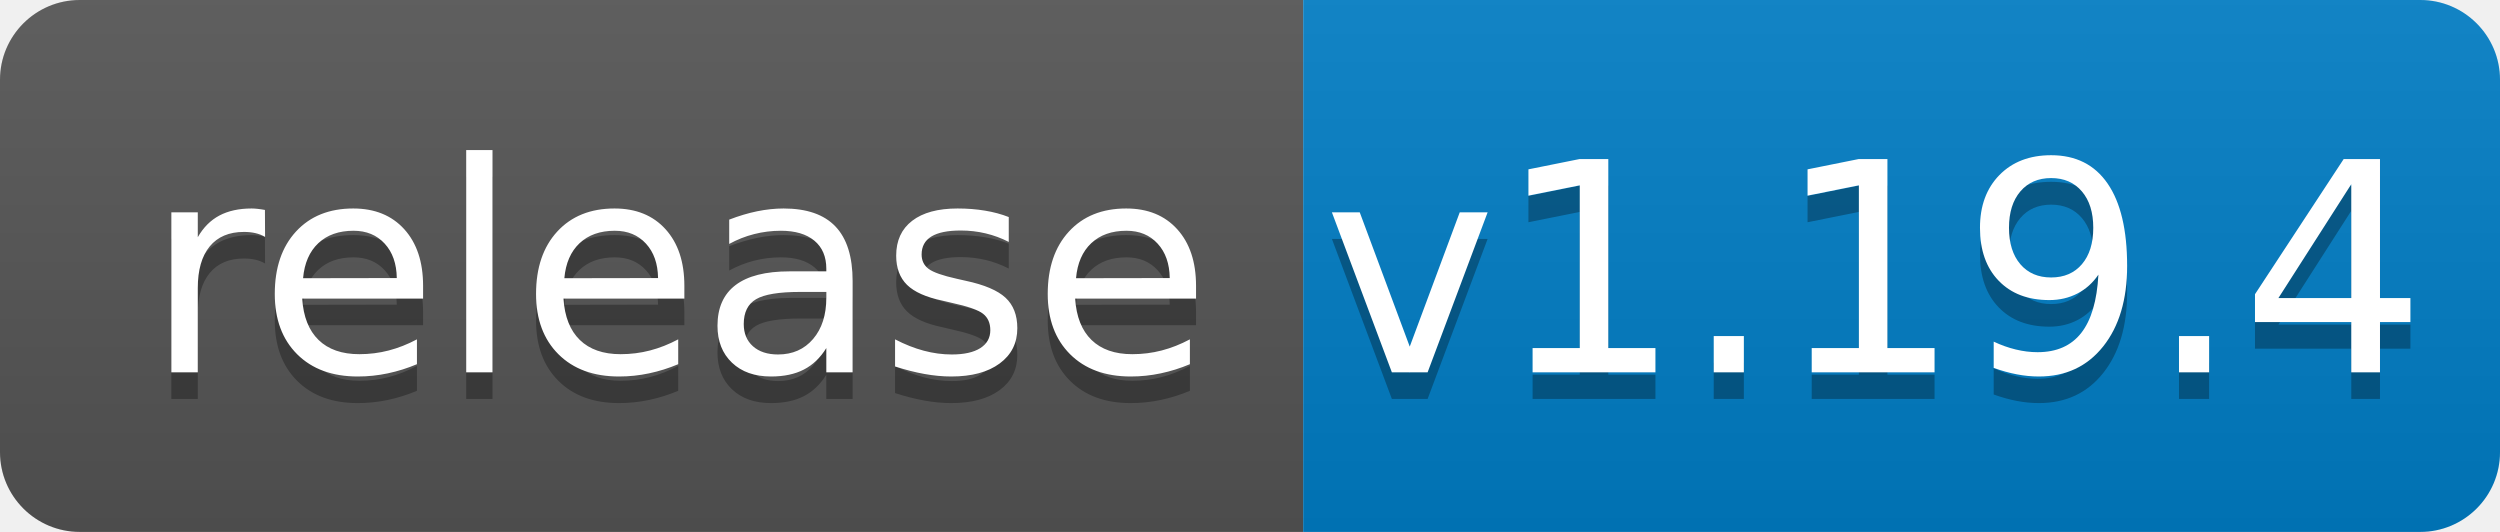
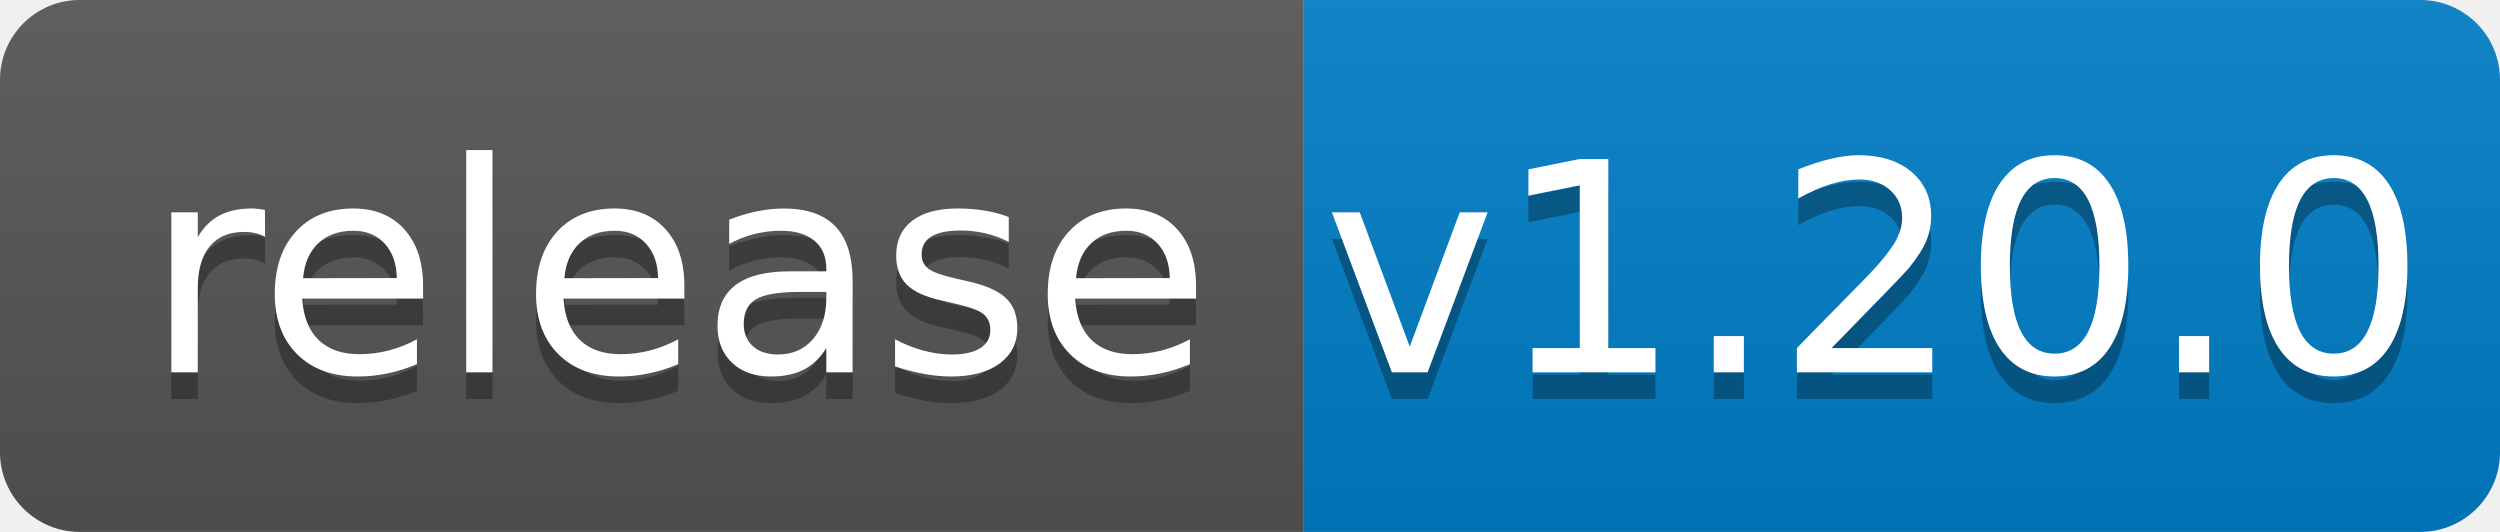
<svg xmlns="http://www.w3.org/2000/svg" width="94" height="20">
  <linearGradient id="b" x2="0" y2="100%">
    <stop offset="0" stop-color="#bbb" stop-opacity=".1" />
    <stop offset="1" stop-opacity=".1" />
  </linearGradient>
  <clipPath id="a">
    <rect width="94" height="20" rx="3" fill="#fff" />
  </clipPath>
  <g clip-path="url(#a)">
    <path fill="#555" d="M0 0h49v20H0z" />
    <path fill="#007ec6" d="M49 0h45v20H49z" />
    <path fill="url(#b)" d="M0 0h94v20H0z" />
  </g>
  <g fill="#fff" text-anchor="middle" font-family="DejaVu Sans,Verdana,Geneva,sans-serif" font-size="110">
    <text x="255" y="150" fill="#010101" fill-opacity=".3" transform="scale(.1)" textLength="390">release</text>
    <text x="255" y="140" transform="scale(.1)" textLength="390">release</text>
-     <text x="705" y="150" fill="#010101" fill-opacity=".3" transform="scale(.1)" textLength="350">v1.19.4</text>
-     <text x="705" y="140" transform="scale(.1)" textLength="350">v1.19.4</text>
+     <text x="705" y="150" fill="#010101" fill-opacity=".3" transform="scale(.1)" textLength="350">v1.20.0</text>
+     <text x="705" y="140" transform="scale(.1)" textLength="350">v1.20.0</text>
  </g>
</svg>
